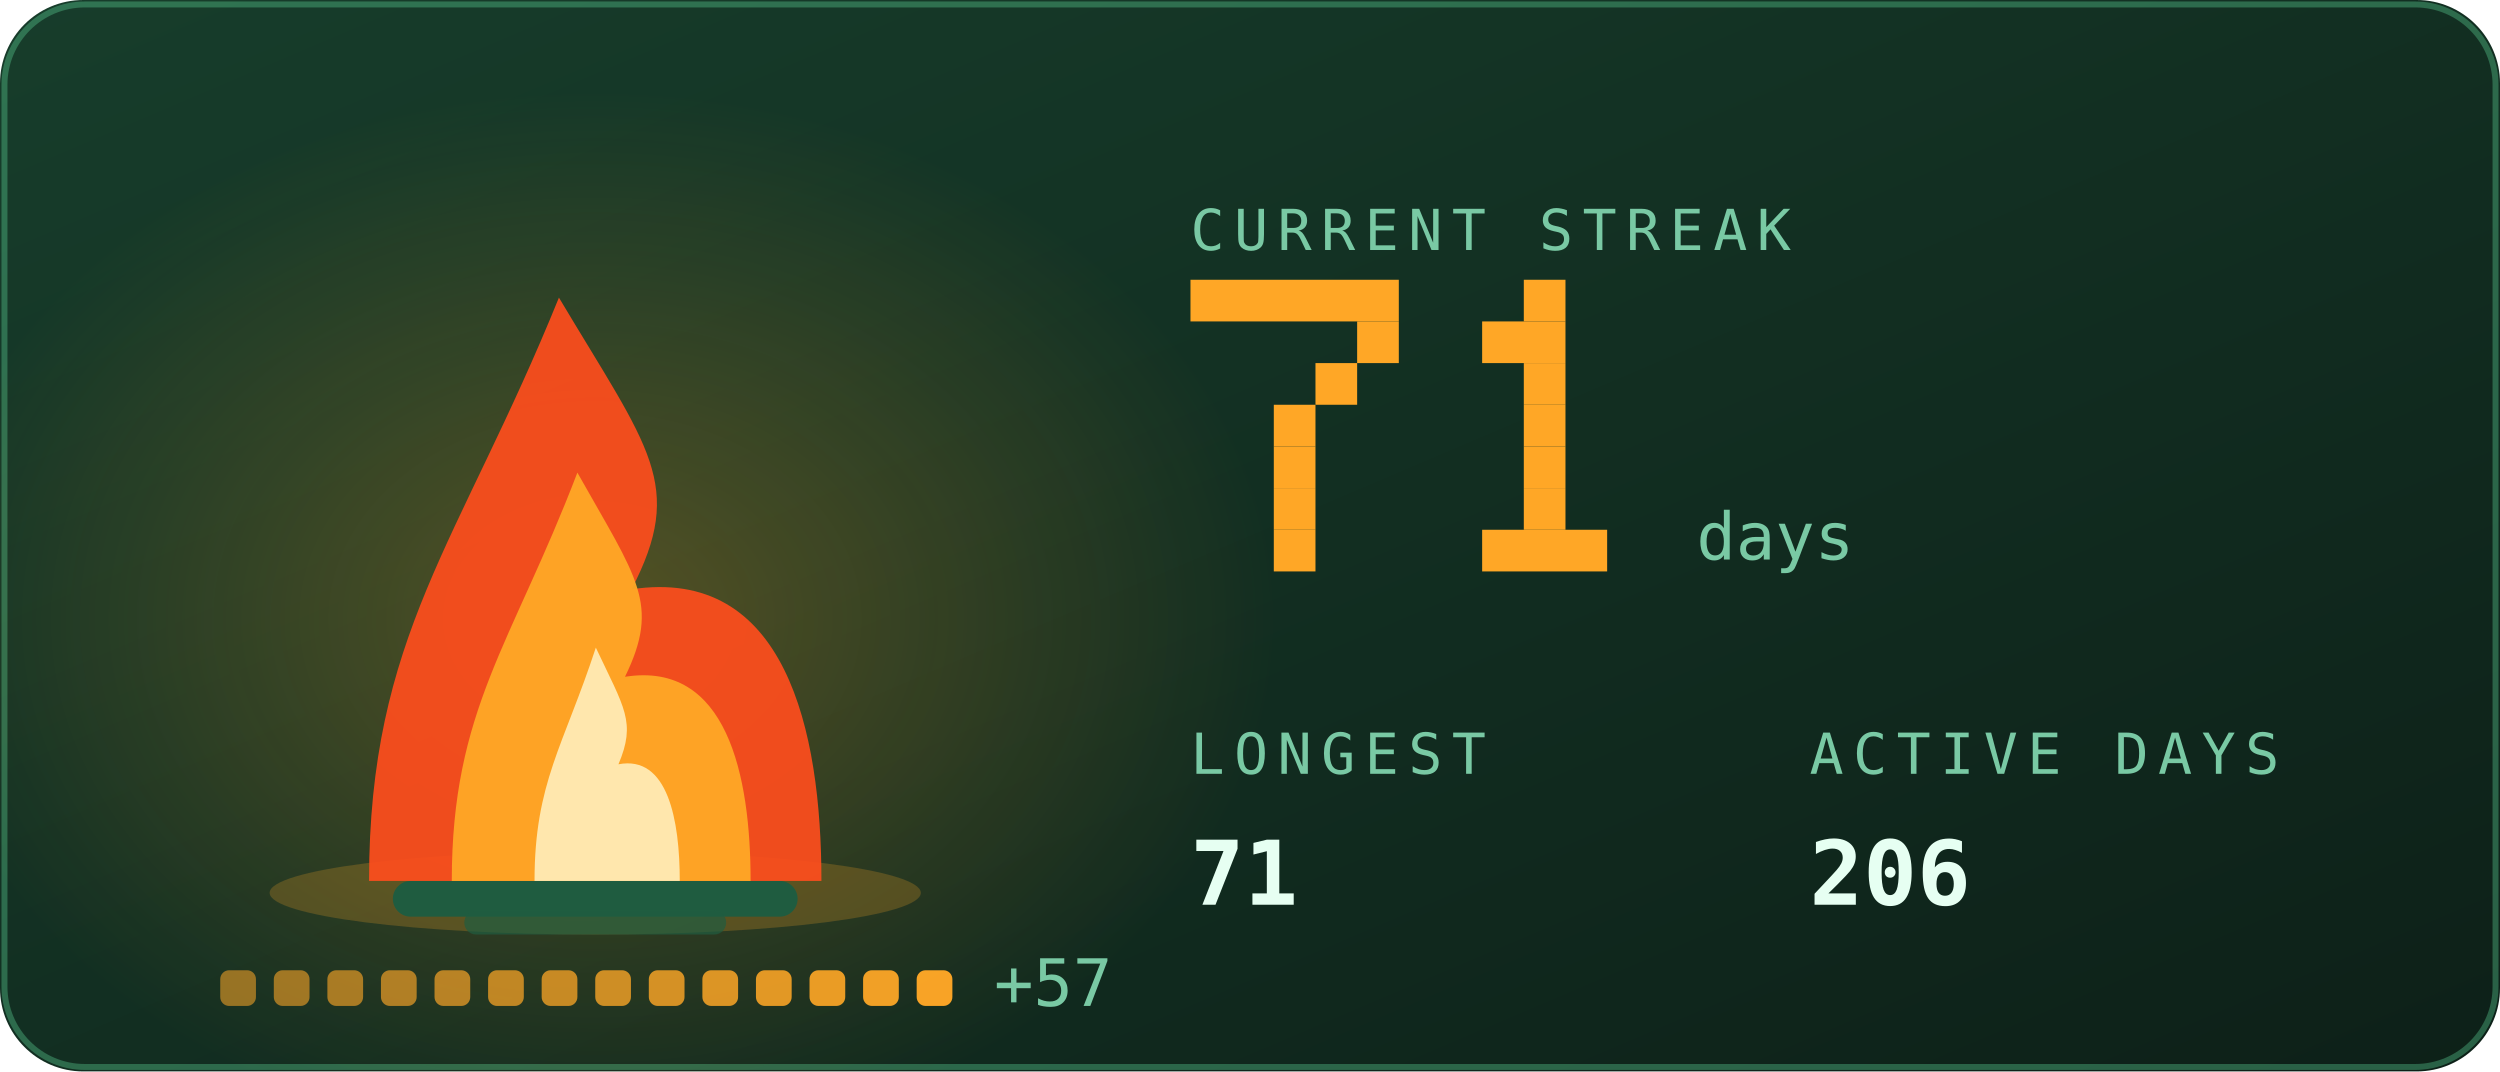
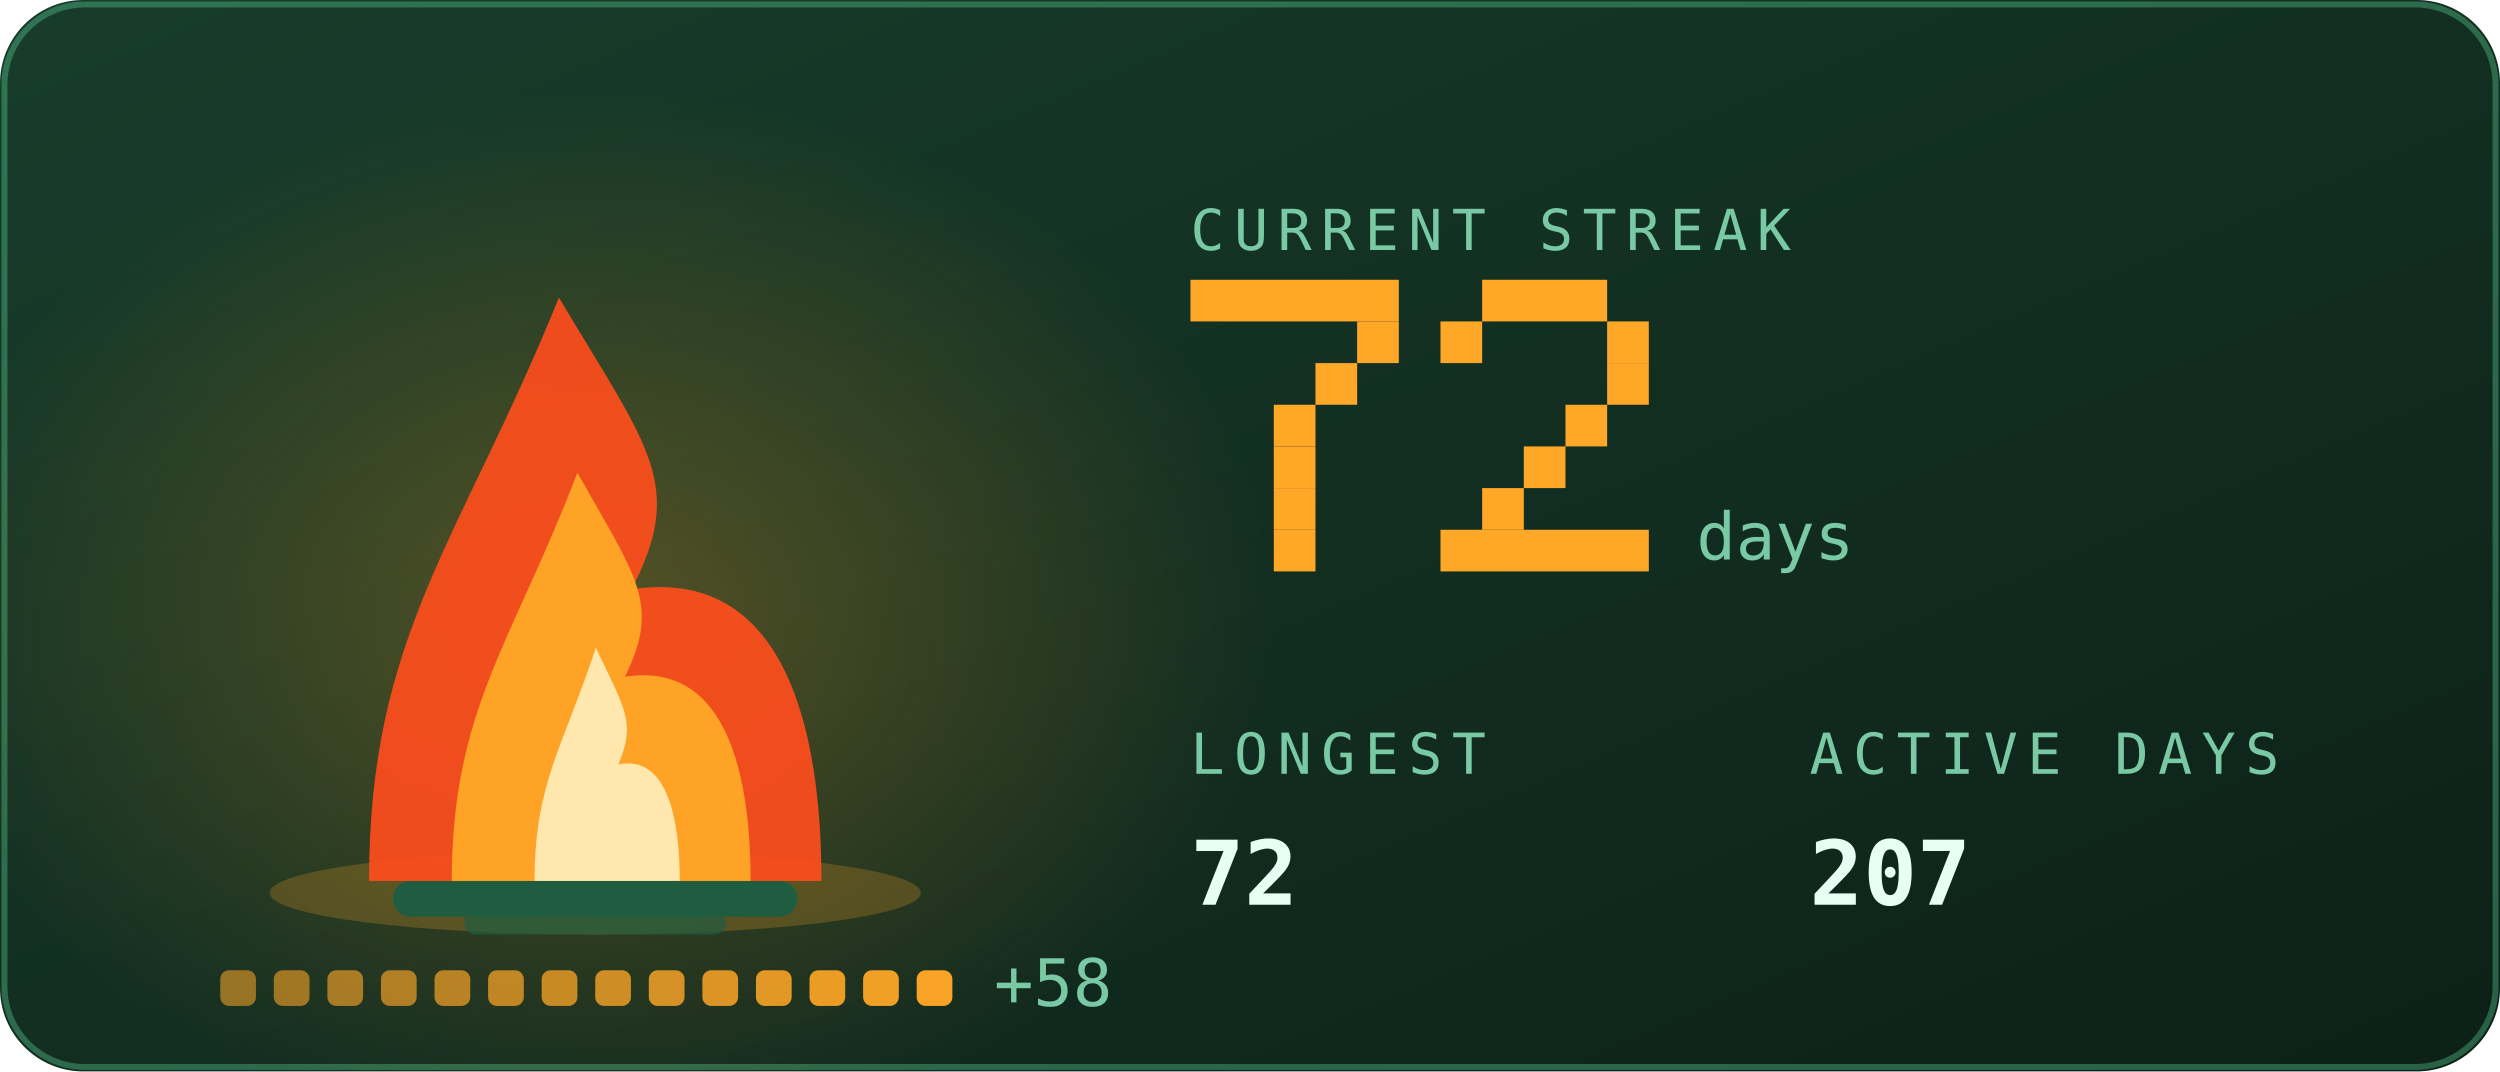
<svg xmlns="http://www.w3.org/2000/svg" viewBox="0 0 420 180" width="420" height="180" role="img" aria-labelledby="stkt stkd">
  <defs>
    <linearGradient id="stkbg" x1="0" y1="0" x2="1" y2="1">
      <stop offset="0" stop-color="#173d2b" />
      <stop offset="1" stop-color="#0d2018" />
    </linearGradient>
  </defs>
  <style>
    .mono{font-family:ui-monospace,SFMono-Regular,Menlo,Consolas,"DejaVu Sans Mono",monospace}
    .lbl{font-size:9.5px;letter-spacing:1.6px;fill:#79c9a4}
    .big{font-size:31px;font-weight:700;fill:#e6fff2}
    .med{font-size:15px;font-weight:700;fill:#e6fff2}
    .sm{font-size:11px;fill:#e6fff2}
    .dim{font-size:11px;fill:#79c9a4}
    
    .pulse{animation:pulse 3.4s ease-in-out infinite}
    @keyframes pulse{0%,100%{opacity:1}50%{opacity:.62}}
    .fnum{font-size:11px;fill:#79c9a4}
    
    .f1{animation:fl1 1.15s ease-in-out infinite;transform-box:fill-box;transform-origin:50% 100%}
    .f2{animation:fl2 0.87s ease-in-out infinite;transform-box:fill-box;transform-origin:50% 100%}
    .f3{animation:fl3 0.61s ease-in-out infinite;transform-box:fill-box;transform-origin:50% 100%}
    .em{animation:em 2.4s ease-out infinite}
    .coal{animation:coal 2.8s ease-in-out infinite}
    @keyframes fl1{0%,100%{transform:scale(1,1) translateX(0)}30%{transform:scale(.94,1.06) translateX(-1.5px)}65%{transform:scale(1.05,.95) translateX(1.5px)}}
    @keyframes fl2{0%,100%{transform:scale(1.03,.96) translateX(1px)}45%{transform:scale(.93,1.1) translateX(-2px)}}
    @keyframes fl3{0%,100%{transform:scale(1,1)}50%{transform:scale(.88,1.14)}}
    @keyframes em{0%{opacity:0;transform:translate(0,0)}15%{opacity:.9}100%{opacity:0;transform:translate(-6px,-34px)}}
    @keyframes coal{0%,100%{opacity:.5}50%{opacity:1}}
</style>
  <rect width="420" height="180" rx="14" fill="url(#stkbg)" />
  <rect x="0.75" y="0.75" width="418.5" height="178.5" rx="13.5" fill="none" stroke="#5fd99a" stroke-opacity="0.35" />
  <defs>
    <radialGradient id="stkGlow" cx="0.5" cy="0.5" r="0.5">
      <stop offset="0" stop-color="#ffa726" stop-opacity="0.28" />
      <stop offset="1" stop-color="#ffa726" stop-opacity="0" />
    </radialGradient>
  </defs>
  <ellipse cx="100" cy="103.9" rx="114.0" ry="88.2" fill="url(#stkGlow)" />
  <ellipse cx="100" cy="150" rx="54.7" ry="7" fill="#ffa726" opacity="0.22" />
  <rect x="66" y="148" width="68" height="6" rx="3" fill="#1f5c40" />
  <rect x="78" y="153" width="44" height="4" rx="2" fill="#1f5c40" opacity="0.7" />
  <g class="f1">
    <path d="M62.0 148C62.0 106.8 77.2 91.2 93.9 50.0C109.1 75.5 115.2 81.4 106.1 99.0C131.9 95.1 138.0 122.5 138.0 148Z" fill="#ff4d1c" opacity="0.92" />
  </g>
  <g class="f2">
    <path d="M75.9 148C75.9 119.2 86.0 108.2 97.0 79.4C107.0 97.2 111.0 101.4 105.0 113.7C122.1 111.0 126.1 130.2 126.1 148Z" fill="#ffa726" opacity="0.95" />
  </g>
  <g class="f3">
    <path d="M89.8 148C89.8 131.5 94.7 125.3 100.1 108.8C104.9 119.0 106.9 121.3 103.9 128.4C112.2 126.8 114.2 137.8 114.2 148Z" fill="#fff3c4" opacity="0.85" />
  </g>
  <rect class="em" style="animation-delay:0.0s" x="88" y="46" width="3" height="3" fill="#ffa726" opacity="0" />
  <rect class="em" style="animation-delay:0.8s" x="101" y="46" width="3" height="3" fill="#ffa726" opacity="0" />
  <rect class="em" style="animation-delay:1.6s" x="114" y="46" width="3" height="3" fill="#ffa726" opacity="0" />
  <rect x="37.0" y="163" width="6" height="6" rx="1.5" fill="#ffa726" opacity="0.55" class="coal" style="animation-delay:0.00s" />
  <rect x="46.0" y="163" width="6" height="6" rx="1.5" fill="#ffa726" opacity="0.582" class="coal" style="animation-delay:0.18s" />
  <rect x="55.0" y="163" width="6" height="6" rx="1.5" fill="#ffa726" opacity="0.614" class="coal" style="animation-delay:0.36s" />
  <rect x="64.0" y="163" width="6" height="6" rx="1.5" fill="#ffa726" opacity="0.646" class="coal" style="animation-delay:0.54s" />
  <rect x="73.0" y="163" width="6" height="6" rx="1.5" fill="#ffa726" opacity="0.679" class="coal" style="animation-delay:0.72s" />
  <rect x="82.0" y="163" width="6" height="6" rx="1.5" fill="#ffa726" opacity="0.711" class="coal" style="animation-delay:0.90s" />
  <rect x="91.0" y="163" width="6" height="6" rx="1.5" fill="#ffa726" opacity="0.743" class="coal" style="animation-delay:1.08s" />
  <rect x="100.0" y="163" width="6" height="6" rx="1.5" fill="#ffa726" opacity="0.775" class="coal" style="animation-delay:1.26s" />
  <rect x="109.0" y="163" width="6" height="6" rx="1.5" fill="#ffa726" opacity="0.807" class="coal" style="animation-delay:1.44s" />
  <rect x="118.0" y="163" width="6" height="6" rx="1.5" fill="#ffa726" opacity="0.839" class="coal" style="animation-delay:1.62s" />
  <rect x="127.0" y="163" width="6" height="6" rx="1.5" fill="#ffa726" opacity="0.871" class="coal" style="animation-delay:1.80s" />
  <rect x="136.0" y="163" width="6" height="6" rx="1.5" fill="#ffa726" opacity="0.904" class="coal" style="animation-delay:1.98s" />
  <rect x="145.0" y="163" width="6" height="6" rx="1.5" fill="#ffa726" opacity="0.936" class="coal" style="animation-delay:2.16s" />
  <rect x="154.0" y="163" width="6" height="6" rx="1.5" fill="#ffa726" opacity="0.968" class="coal" style="animation-delay:2.34s" />
-   <text class="mono dim" x="167.0" y="169" font-size="9">+57</text>
+   <text class="mono dim" x="167.0" y="169" font-size="9">+58</text>
  <text class="mono lbl" x="200" y="42">CURRENT STREAK</text>
  <rect x="200" y="47" width="35" height="7" fill="#ffa726" />
  <rect x="228" y="54" width="7" height="7" fill="#ffa726" />
  <rect x="221" y="61" width="7" height="7" fill="#ffa726" />
  <rect x="214" y="68" width="7" height="7" fill="#ffa726" />
  <rect x="214" y="75" width="7" height="7" fill="#ffa726" />
  <rect x="214" y="82" width="7" height="7" fill="#ffa726" />
  <rect x="214" y="89" width="7" height="7" fill="#ffa726" />
-   <rect x="256" y="47" width="7" height="7" fill="#ffa726" />
-   <rect x="249" y="54" width="14" height="7" fill="#ffa726" />
-   <rect x="256" y="61" width="7" height="7" fill="#ffa726" />
-   <rect x="256" y="68" width="7" height="7" fill="#ffa726" />
+   <rect x="249" y="47" width="21" height="7" fill="#ffa726" />
+   <rect x="242" y="54" width="7" height="7" fill="#ffa726" />
+   <rect x="270" y="54" width="7" height="7" fill="#ffa726" />
+   <rect x="270" y="61" width="7" height="7" fill="#ffa726" />
+   <rect x="263" y="68" width="7" height="7" fill="#ffa726" />
  <rect x="256" y="75" width="7" height="7" fill="#ffa726" />
-   <rect x="256" y="82" width="7" height="7" fill="#ffa726" />
-   <rect x="249" y="89" width="21" height="7" fill="#ffa726" />
+   <rect x="249" y="82" width="7" height="7" fill="#ffa726" />
+   <rect x="242" y="89" width="35" height="7" fill="#ffa726" />
  <text class="mono fnum" x="285" y="94">days</text>
  <text class="mono lbl" x="200" y="130">LONGEST</text>
-   <text class="mono med" x="200" y="152">71</text>
+   <text class="mono med" x="200" y="152">72</text>
  <text class="mono lbl" x="304" y="130">ACTIVE DAYS</text>
-   <text class="mono med" x="304" y="152">206</text>
+   <text class="mono med" x="304" y="152">207</text>
</svg>
